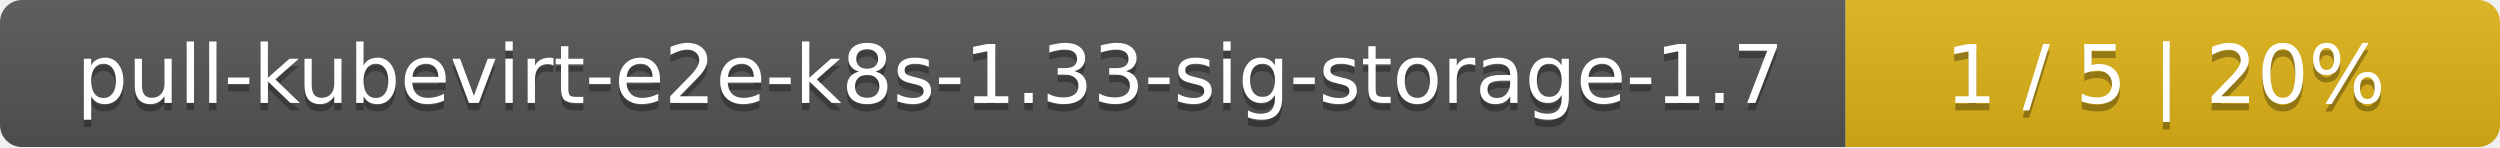
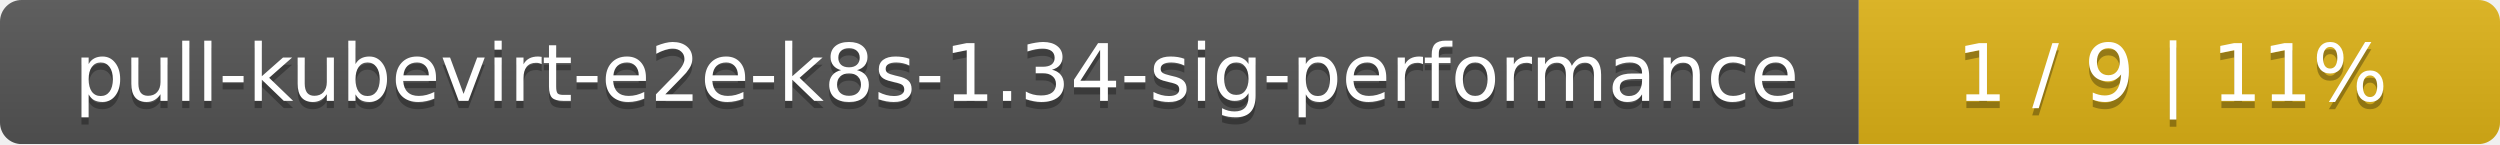
- <svg xmlns="http://www.w3.org/2000/svg" width="340" height="20">
+ <svg xmlns="http://www.w3.org/2000/svg" width="347" height="20">
  <linearGradient id="smooth" x2="0" y2="100%">
    <stop offset="0" stop-color="#bbb" stop-opacity=".1" />
    <stop offset="1" stop-opacity=".1" />
  </linearGradient>
  <mask id="round">
-     <rect width="340" height="20" rx="3" fill="#fff" />
+     <rect width="347" height="20" rx="3" fill="#fff" />
  </mask>
  <g mask="url(#round)">
-     <rect width="251" height="20" fill="#555" />
-     <rect x="251" width="89" height="20" fill="#dfb317" />
-     <rect width="340" height="20" fill="url(#smooth)" />
+     <rect width="258" height="20" fill="#555" />
+     <rect x="258" width="89" height="20" fill="#dfb317" />
+     <rect width="347" height="20" fill="url(#smooth)" />
  </g>
  <g fill="#fff" text-anchor="middle" font-family="DejaVu Sans,Verdana,Geneva,sans-serif" font-size="11">
-     <text x="126.5" y="15" fill="#010101" fill-opacity=".3">pull-kubevirt-e2e-k8s-1.33-sig-storage-1.7</text>
-     <text x="126.5" y="14">pull-kubevirt-e2e-k8s-1.33-sig-storage-1.7</text>
-     <text x="294.5" y="15" fill="#010101" fill-opacity=".3">1 / 5    |    20%</text>
-     <text x="294.5" y="14">1 / 5    |    20%</text>
+     <text x="130" y="15" fill="#010101" fill-opacity=".3">pull-kubevirt-e2e-k8s-1.34-sig-performance</text>
+     <text x="130" y="14">pull-kubevirt-e2e-k8s-1.34-sig-performance</text>
+     <text x="301.5" y="15" fill="#010101" fill-opacity=".3">1 / 9    |    11%</text>
+     <text x="301.5" y="14">1 / 9    |    11%</text>
  </g>
</svg>
